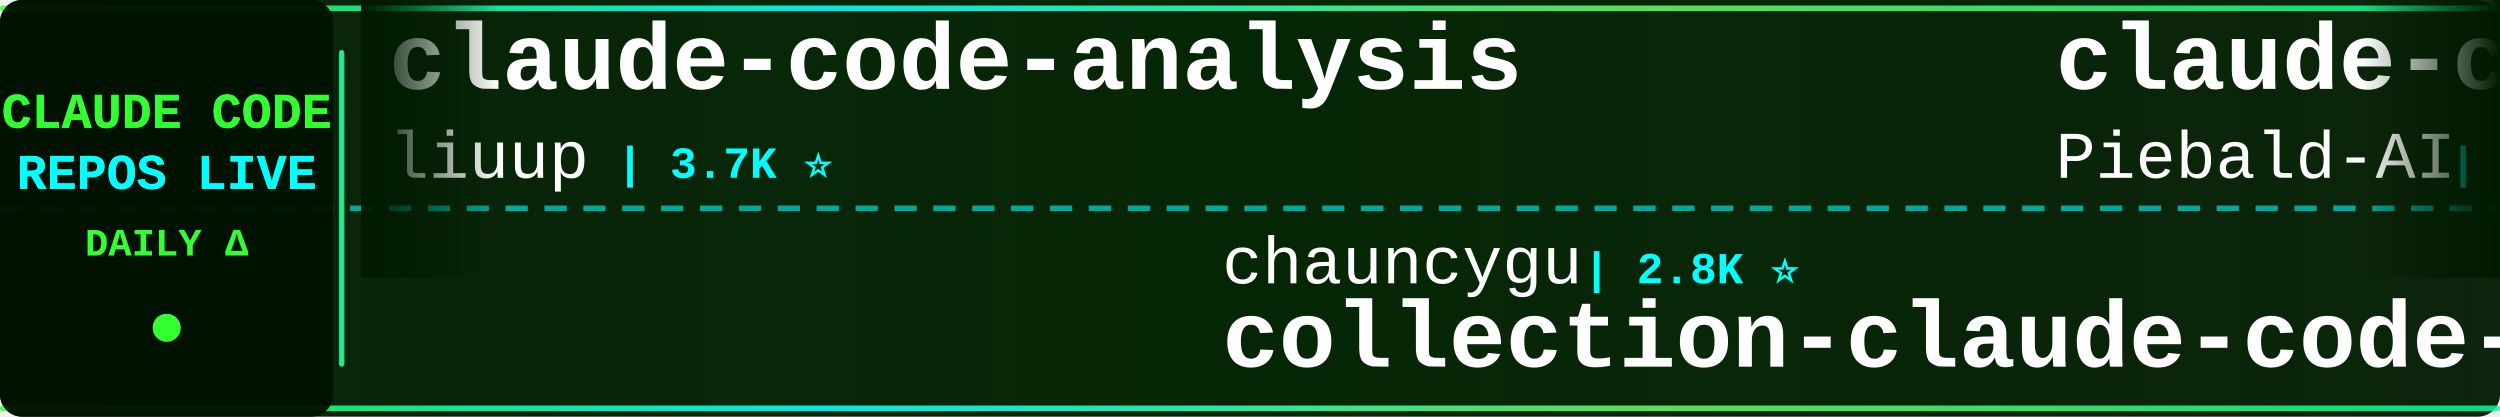
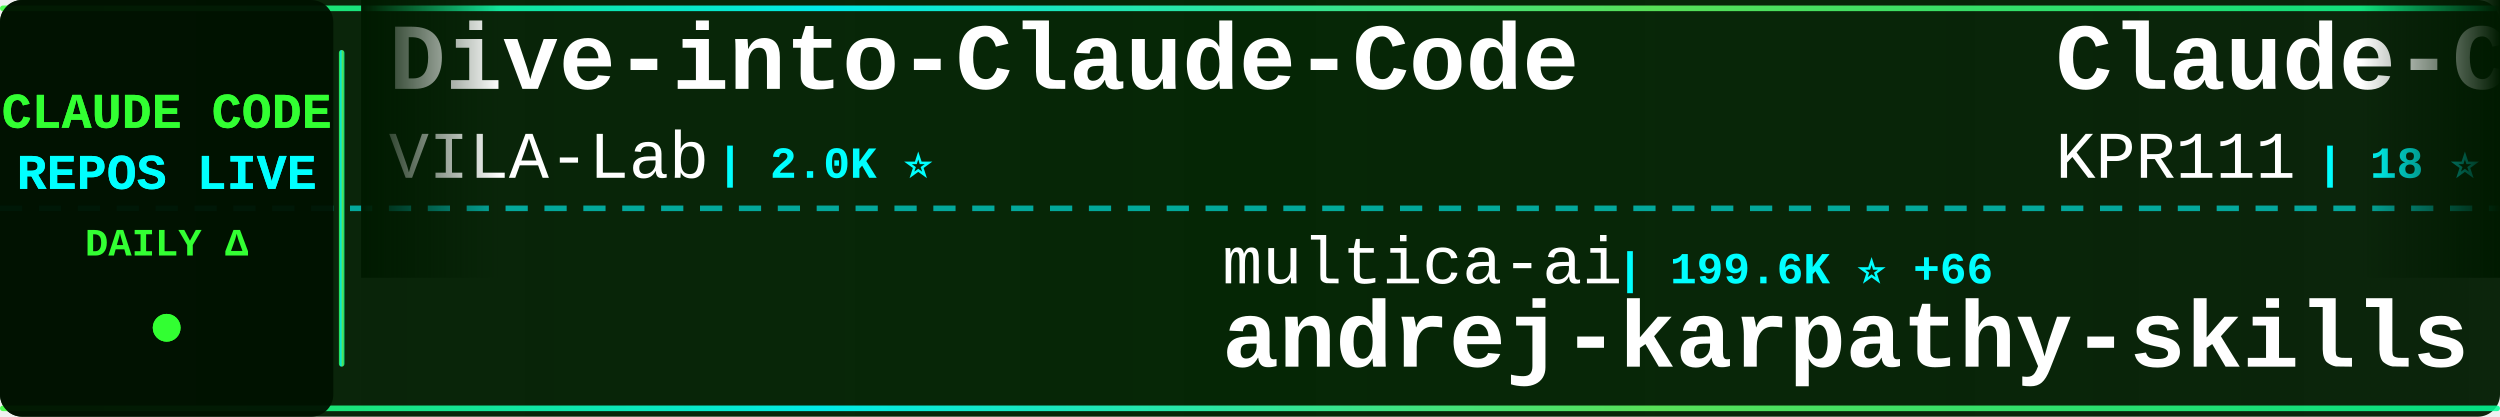
<svg xmlns="http://www.w3.org/2000/svg" width="900" height="150">
  <defs>
    <linearGradient id="tickerBg" x1="0%" y1="0%" x2="100%" y2="0%">
      <stop offset="0%" style="stop-color:#001a00;stop-opacity:0.95" />
      <stop offset="50%" style="stop-color:#002200;stop-opacity:0.98" />
      <stop offset="100%" style="stop-color:#001a00;stop-opacity:0.95" />
    </linearGradient>
    <linearGradient id="borderGrad" x1="0%" y1="0%" x2="100%" y2="0%">
      <stop offset="0%" style="stop-color:#33ff33;stop-opacity:0.85">
        <animate attributeName="stop-opacity" values="0.85;1;0.85" dur="2s" repeatCount="indefinite" />
      </stop>
      <stop offset="33%" style="stop-color:#00ffff;stop-opacity:0.9">
        <animate attributeName="stop-opacity" values="0.9;1;0.9" dur="2.2s" repeatCount="indefinite" />
      </stop>
      <stop offset="66%" style="stop-color:#66ff66;stop-opacity:0.85">
        <animate attributeName="stop-opacity" values="0.85;1;0.85" dur="1.8s" repeatCount="indefinite" />
      </stop>
      <stop offset="100%" style="stop-color:#00ff99;stop-opacity:0.85">
        <animate attributeName="stop-opacity" values="0.85;1;0.85" dur="2s" repeatCount="indefinite" />
      </stop>
    </linearGradient>
    <filter id="textGlow">
      <feGaussianBlur stdDeviation="0.1" result="coloredBlur" />
      <feMerge>
        <feMergeNode in="coloredBlur" />
        <feMergeNode in="SourceGraphic" />
      </feMerge>
    </filter>
    <filter id="metricGlow">
      <feGaussianBlur stdDeviation="0.2" result="coloredBlur" />
      <feMerge>
        <feMergeNode in="coloredBlur" />
        <feMergeNode in="SourceGraphic" />
      </feMerge>
    </filter>
    <linearGradient id="leftFade" x1="0%" y1="0%" x2="100%" y2="0%">
      <stop offset="0%" style="stop-color:#001a00;stop-opacity:1" />
      <stop offset="100%" style="stop-color:#001a00;stop-opacity:0" />
    </linearGradient>
    <linearGradient id="rightFade" x1="0%" y1="0%" x2="100%" y2="0%">
      <stop offset="0%" style="stop-color:#001a00;stop-opacity:0" />
      <stop offset="100%" style="stop-color:#001a00;stop-opacity:1" />
    </linearGradient>
  </defs>
  <rect width="900" height="150" fill="url(#tickerBg)" rx="8" />
  <rect x="0" y="2" width="900" height="2" fill="url(#borderGrad)" rx="1" />
  <rect x="0" y="146" width="900" height="2" fill="url(#borderGrad)" rx="1" />
  <line x1="0" y1="75" x2="900" y2="75" stroke="#00ffff" stroke-width="2" stroke-dasharray="8 6" opacity="0.6" />
  <rect x="0" y="0" width="120" height="150" fill="#001100" opacity="0.95" rx="8" />
  <text x="60" y="46" font-family="'Courier New', monospace" font-size="18" font-weight="bold" fill="#33ff33" text-anchor="middle" filter="url(#textGlow)">
    CLAUDE CODE
  </text>
  <text x="60" y="68" font-family="'Courier New', monospace" font-size="18" font-weight="bold" fill="#00ffff" text-anchor="middle" filter="url(#textGlow)">
    REPOS LIVE
  </text>
  <text x="60" y="92" font-family="'Courier New', monospace" font-size="14" font-weight="bold" fill="#33ff33" text-anchor="middle">
    DAILY Δ
  </text>
  <circle cx="60" cy="118" r="5" fill="#33ff33" filter="url(#metricGlow)">
    <animate attributeName="r" values="4;6;4" dur="1.5s" repeatCount="indefinite" />
    <animate attributeName="opacity" values="0.6;1;0.6" dur="1.5s" repeatCount="indefinite" />
  </circle>
  <rect x="122" y="18" width="2" height="114" fill="url(#borderGrad)" rx="1" />
  <clipPath id="tickerClip">
    <rect x="130" y="0" width="770" height="150" />
  </clipPath>
  <g clip-path="url(#tickerClip)">
    <g id="tickerItems">
      <animateTransform attributeName="transform" attributeType="XML" type="translate" from="0 0" to="-3000 0" dur="54s" repeatCount="indefinite" />
      <g transform="translate(0, 0)">
-         <text x="140" y="32" font-family="'Courier New', monospace" font-size="34" font-weight="bold" fill="#ffffff">claude-code-analysis</text>
-         <text x="140" y="64" font-family="'Courier New', monospace" font-size="24" font-weight="normal" fill="#ffffff" opacity="1.0">liuup</text>
-         <text x="222" y="64" font-family="'Courier New', monospace" font-size="16" font-weight="bold" fill="#00ffff"> | 3.7K ⭐</text>
+         <text x="140" y="32" font-family="'Courier New', monospace" font-size="34" font-weight="bold" fill="#ffffff">Dive-into-Claude-Code</text>
+         <text x="140" y="64" font-family="'Courier New', monospace" font-size="24" font-weight="normal" fill="#ffffff" opacity="1.0">VILA-Lab</text>
+         <text x="258" y="64" font-family="'Courier New', monospace" font-size="16" font-weight="bold" fill="#00ffff"> | 2.0K ⭐</text>
      </g>
      <g transform="translate(300, 0)">
-         <text x="140" y="102" font-family="'Courier New', monospace" font-size="24" font-weight="normal" fill="#ffffff" opacity="1.0">chauncygu</text>
-         <text x="270" y="102" font-family="'Courier New', monospace" font-size="16" font-weight="bold" fill="#00ffff"> | 2.8K ⭐</text>
-         <text x="140" y="132" font-family="'Courier New', monospace" font-size="34" font-weight="bold" fill="#ffffff">collection-claude-code-s...</text>
+         <text x="140" y="102" font-family="'Courier New', monospace" font-size="24" font-weight="normal" fill="#ffffff" opacity="1.0">multica-ai</text>
+         <text x="282" y="102" font-family="'Courier New', monospace" font-size="16" font-weight="bold" fill="#00ffff"> | 199.6K ⭐ +66</text>
+         <text x="140" y="132" font-family="'Courier New', monospace" font-size="34" font-weight="bold" fill="#ffffff">andrej-karpathy-skills</text>
      </g>
      <g transform="translate(600, 0)">
-         <text x="140" y="32" font-family="'Courier New', monospace" font-size="34" font-weight="bold" fill="#ffffff">claude-code-system-promp...</text>
-         <text x="140" y="64" font-family="'Courier New', monospace" font-size="24" font-weight="normal" fill="#ffffff" opacity="1.0">Piebald-AI</text>
-         <text x="282" y="64" font-family="'Courier New', monospace" font-size="16" font-weight="bold" fill="#00ffff"> | 12.2K ⭐ +3</text>
+         <text x="140" y="32" font-family="'Courier New', monospace" font-size="34" font-weight="bold" fill="#ffffff">Claude-Code</text>
+         <text x="140" y="64" font-family="'Courier New', monospace" font-size="24" font-weight="normal" fill="#ffffff" opacity="1.0">KPR111</text>
+         <text x="234" y="64" font-family="'Courier New', monospace" font-size="16" font-weight="bold" fill="#00ffff"> | 18 ⭐</text>
      </g>
      <g transform="translate(900, 0)">
-         <text x="140" y="102" font-family="'Courier New', monospace" font-size="24" font-weight="normal" fill="#ffffff" opacity="1.0">pedrohcgs</text>
-         <text x="270" y="102" font-family="'Courier New', monospace" font-size="16" font-weight="bold" fill="#00ffff"> | 1.4K ⭐ +1</text>
-         <text x="140" y="132" font-family="'Courier New', monospace" font-size="34" font-weight="bold" fill="#ffffff">claude-code-my-workflow</text>
+         <text x="140" y="102" font-family="'Courier New', monospace" font-size="24" font-weight="normal" fill="#ffffff" opacity="1.0">JrCx7scC</text>
+         <text x="258" y="102" font-family="'Courier New', monospace" font-size="16" font-weight="bold" fill="#00ffff"> | 372 ⭐</text>
+         <text x="140" y="132" font-family="'Courier New', monospace" font-size="34" font-weight="bold" fill="#ffffff">claude-code-source</text>
      </g>
      <g transform="translate(1200, 0)">
-         <text x="140" y="32" font-family="'Courier New', monospace" font-size="34" font-weight="bold" fill="#ffffff">claude-code-engineering</text>
-         <text x="140" y="64" font-family="'Courier New', monospace" font-size="24" font-weight="normal" fill="#ffffff" opacity="1.0">huangjia2019</text>
-         <text x="306" y="64" font-family="'Courier New', monospace" font-size="16" font-weight="bold" fill="#00ffff"> | 1.0K ⭐</text>
+         <text x="140" y="32" font-family="'Courier New', monospace" font-size="34" font-weight="bold" fill="#ffffff">Claude-Code</text>
+         <text x="140" y="64" font-family="'Courier New', monospace" font-size="24" font-weight="normal" fill="#ffffff" opacity="1.0">OrcaWhisper</text>
+         <text x="294" y="64" font-family="'Courier New', monospace" font-size="16" font-weight="bold" fill="#00ffff"> | 87 ⭐</text>
      </g>
      <g transform="translate(1500, 0)">
-         <text x="140" y="102" font-family="'Courier New', monospace" font-size="24" font-weight="normal" fill="#ffffff" opacity="1.0">simonw</text>
-         <text x="234" y="102" font-family="'Courier New', monospace" font-size="16" font-weight="bold" fill="#00ffff"> | 1.7K ⭐</text>
-         <text x="140" y="132" font-family="'Courier New', monospace" font-size="34" font-weight="bold" fill="#ffffff">claude-code-transcripts</text>
+         <text x="140" y="102" font-family="'Courier New', monospace" font-size="24" font-weight="normal" fill="#ffffff" opacity="1.0">guanshan</text>
+         <text x="258" y="102" font-family="'Courier New', monospace" font-size="16" font-weight="bold" fill="#00ffff"> | 61 ⭐</text>
+         <text x="140" y="132" font-family="'Courier New', monospace" font-size="34" font-weight="bold" fill="#ffffff">ClaudeCode</text>
      </g>
      <g transform="translate(1800, 0)">
-         <text x="140" y="32" font-family="'Courier New', monospace" font-size="34" font-weight="bold" fill="#ffffff">awesome-claude-code</text>
-         <text x="140" y="64" font-family="'Courier New', monospace" font-size="24" font-weight="normal" fill="#ffffff" opacity="1.0">jqueryscript</text>
-         <text x="306" y="64" font-family="'Courier New', monospace" font-size="16" font-weight="bold" fill="#00ffff"> | 487 ⭐</text>
+         <text x="140" y="32" font-family="'Courier New', monospace" font-size="34" font-weight="bold" fill="#ffffff">claude-code-router</text>
+         <text x="140" y="64" font-family="'Courier New', monospace" font-size="24" font-weight="normal" fill="#ffffff" opacity="1.0">musistudio</text>
+         <text x="282" y="64" font-family="'Courier New', monospace" font-size="16" font-weight="bold" fill="#00ffff"> | 36.4K ⭐ +5</text>
      </g>
      <g transform="translate(2100, 0)">
-         <text x="140" y="102" font-family="'Courier New', monospace" font-size="24" font-weight="normal" fill="#ffffff" opacity="1.0">disler</text>
-         <text x="234" y="102" font-family="'Courier New', monospace" font-size="16" font-weight="bold" fill="#00ffff"> | 1.6K ⭐</text>
-         <text x="140" y="132" font-family="'Courier New', monospace" font-size="34" font-weight="bold" fill="#ffffff">pi-vs-claude-code</text>
+         <text x="140" y="102" font-family="'Courier New', monospace" font-size="24" font-weight="normal" fill="#ffffff" opacity="1.0">sugyan</text>
+         <text x="234" y="102" font-family="'Courier New', monospace" font-size="16" font-weight="bold" fill="#00ffff"> | 1.1K ⭐</text>
+         <text x="140" y="132" font-family="'Courier New', monospace" font-size="34" font-weight="bold" fill="#ffffff">claude-code-webui</text>
      </g>
      <g transform="translate(2400, 0)">
-         <text x="140" y="32" font-family="'Courier New', monospace" font-size="34" font-weight="bold" fill="#ffffff">Claude-Code</text>
-         <text x="140" y="64" font-family="'Courier New', monospace" font-size="24" font-weight="normal" fill="#ffffff" opacity="1.0">pengchengneo</text>
-         <text x="306" y="64" font-family="'Courier New', monospace" font-size="16" font-weight="bold" fill="#00ffff"> | 1.7K ⭐</text>
+         <text x="140" y="32" font-family="'Courier New', monospace" font-size="34" font-weight="bold" fill="#ffffff">collection-claude-code-s...</text>
+         <text x="140" y="64" font-family="'Courier New', monospace" font-size="24" font-weight="normal" fill="#ffffff" opacity="1.0">chauncygu</text>
+         <text x="270" y="64" font-family="'Courier New', monospace" font-size="16" font-weight="bold" fill="#00ffff"> | 2.8K ⭐ +1</text>
      </g>
      <g transform="translate(2700, 0)">
-         <text x="140" y="102" font-family="'Courier New', monospace" font-size="24" font-weight="normal" fill="#ffffff" opacity="1.0">SeemSeam</text>
-         <text x="258" y="102" font-family="'Courier New', monospace" font-size="16" font-weight="bold" fill="#00ffff"> | 3.4K ⭐</text>
-         <text x="140" y="132" font-family="'Courier New', monospace" font-size="34" font-weight="bold" fill="#ffffff">claude_codex_bridge</text>
+         <text x="140" y="102" font-family="'Courier New', monospace" font-size="24" font-weight="normal" fill="#ffffff" opacity="1.0">777genius</text>
+         <text x="270" y="102" font-family="'Courier New', monospace" font-size="16" font-weight="bold" fill="#00ffff"> | 924 ⭐</text>
+         <text x="140" y="132" font-family="'Courier New', monospace" font-size="34" font-weight="bold" fill="#ffffff">claude-code-source-code</text>
      </g>
      <g transform="translate(3000, 0)">
-         <text x="140" y="32" font-family="'Courier New', monospace" font-size="34" font-weight="bold" fill="#ffffff">claude-code-analysis</text>
-         <text x="140" y="64" font-family="'Courier New', monospace" font-size="24" font-weight="normal" fill="#ffffff" opacity="1.0">liuup</text>
-         <text x="222" y="64" font-family="'Courier New', monospace" font-size="16" font-weight="bold" fill="#00ffff"> | 3.7K ⭐</text>
+         <text x="140" y="32" font-family="'Courier New', monospace" font-size="34" font-weight="bold" fill="#ffffff">Dive-into-Claude-Code</text>
+         <text x="140" y="64" font-family="'Courier New', monospace" font-size="24" font-weight="normal" fill="#ffffff" opacity="1.0">VILA-Lab</text>
+         <text x="258" y="64" font-family="'Courier New', monospace" font-size="16" font-weight="bold" fill="#00ffff"> | 2.0K ⭐</text>
      </g>
      <g transform="translate(3300, 0)">
-         <text x="140" y="102" font-family="'Courier New', monospace" font-size="24" font-weight="normal" fill="#ffffff" opacity="1.0">chauncygu</text>
-         <text x="270" y="102" font-family="'Courier New', monospace" font-size="16" font-weight="bold" fill="#00ffff"> | 2.8K ⭐</text>
-         <text x="140" y="132" font-family="'Courier New', monospace" font-size="34" font-weight="bold" fill="#ffffff">collection-claude-code-s...</text>
+         <text x="140" y="102" font-family="'Courier New', monospace" font-size="24" font-weight="normal" fill="#ffffff" opacity="1.0">multica-ai</text>
+         <text x="282" y="102" font-family="'Courier New', monospace" font-size="16" font-weight="bold" fill="#00ffff"> | 199.6K ⭐ +66</text>
+         <text x="140" y="132" font-family="'Courier New', monospace" font-size="34" font-weight="bold" fill="#ffffff">andrej-karpathy-skills</text>
      </g>
      <g transform="translate(3600, 0)">
-         <text x="140" y="32" font-family="'Courier New', monospace" font-size="34" font-weight="bold" fill="#ffffff">claude-code-system-promp...</text>
-         <text x="140" y="64" font-family="'Courier New', monospace" font-size="24" font-weight="normal" fill="#ffffff" opacity="1.0">Piebald-AI</text>
-         <text x="282" y="64" font-family="'Courier New', monospace" font-size="16" font-weight="bold" fill="#00ffff"> | 12.2K ⭐ +3</text>
+         <text x="140" y="32" font-family="'Courier New', monospace" font-size="34" font-weight="bold" fill="#ffffff">Claude-Code</text>
+         <text x="140" y="64" font-family="'Courier New', monospace" font-size="24" font-weight="normal" fill="#ffffff" opacity="1.0">KPR111</text>
+         <text x="234" y="64" font-family="'Courier New', monospace" font-size="16" font-weight="bold" fill="#00ffff"> | 18 ⭐</text>
      </g>
      <g transform="translate(3900, 0)">
-         <text x="140" y="102" font-family="'Courier New', monospace" font-size="24" font-weight="normal" fill="#ffffff" opacity="1.0">pedrohcgs</text>
-         <text x="270" y="102" font-family="'Courier New', monospace" font-size="16" font-weight="bold" fill="#00ffff"> | 1.4K ⭐ +1</text>
-         <text x="140" y="132" font-family="'Courier New', monospace" font-size="34" font-weight="bold" fill="#ffffff">claude-code-my-workflow</text>
+         <text x="140" y="102" font-family="'Courier New', monospace" font-size="24" font-weight="normal" fill="#ffffff" opacity="1.0">JrCx7scC</text>
+         <text x="258" y="102" font-family="'Courier New', monospace" font-size="16" font-weight="bold" fill="#00ffff"> | 372 ⭐</text>
+         <text x="140" y="132" font-family="'Courier New', monospace" font-size="34" font-weight="bold" fill="#ffffff">claude-code-source</text>
      </g>
    </g>
  </g>
  <rect x="130" y="0" width="50" height="100" fill="url(#leftFade)" />
  <rect x="850" y="0" width="50" height="100" fill="url(#rightFade)" />
</svg>
